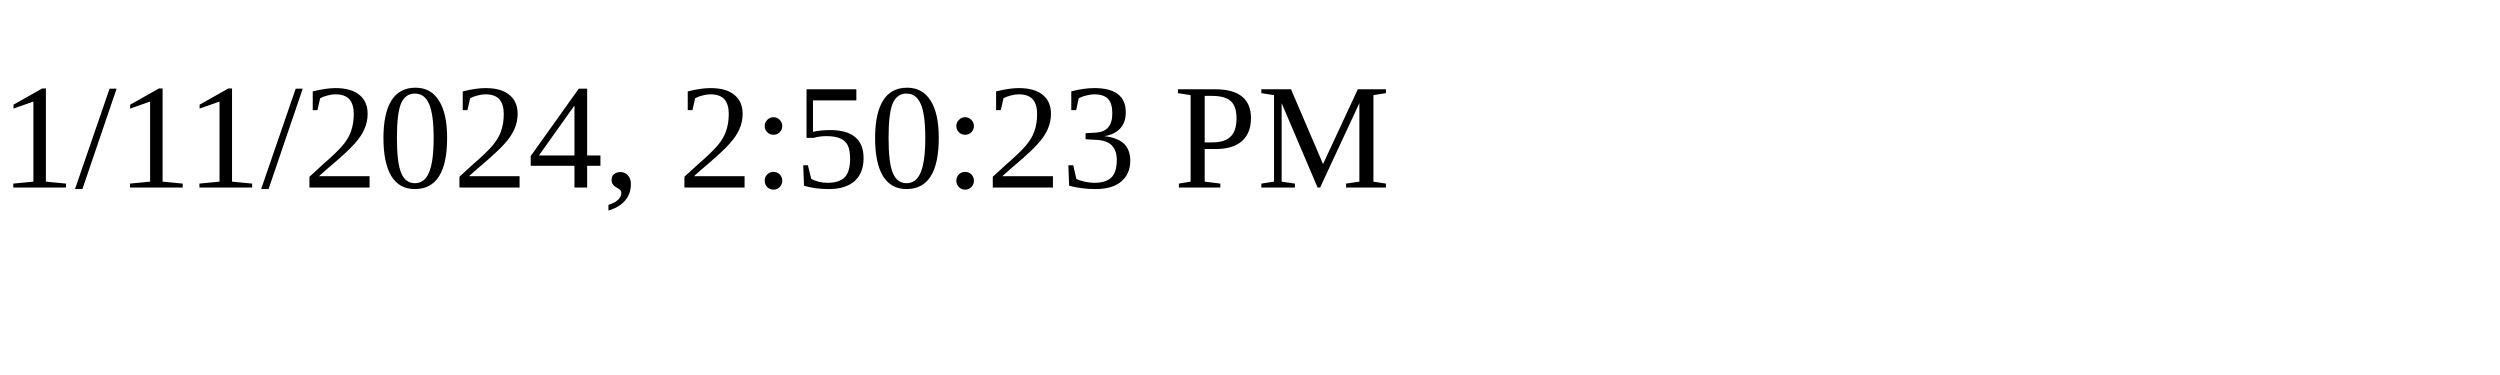
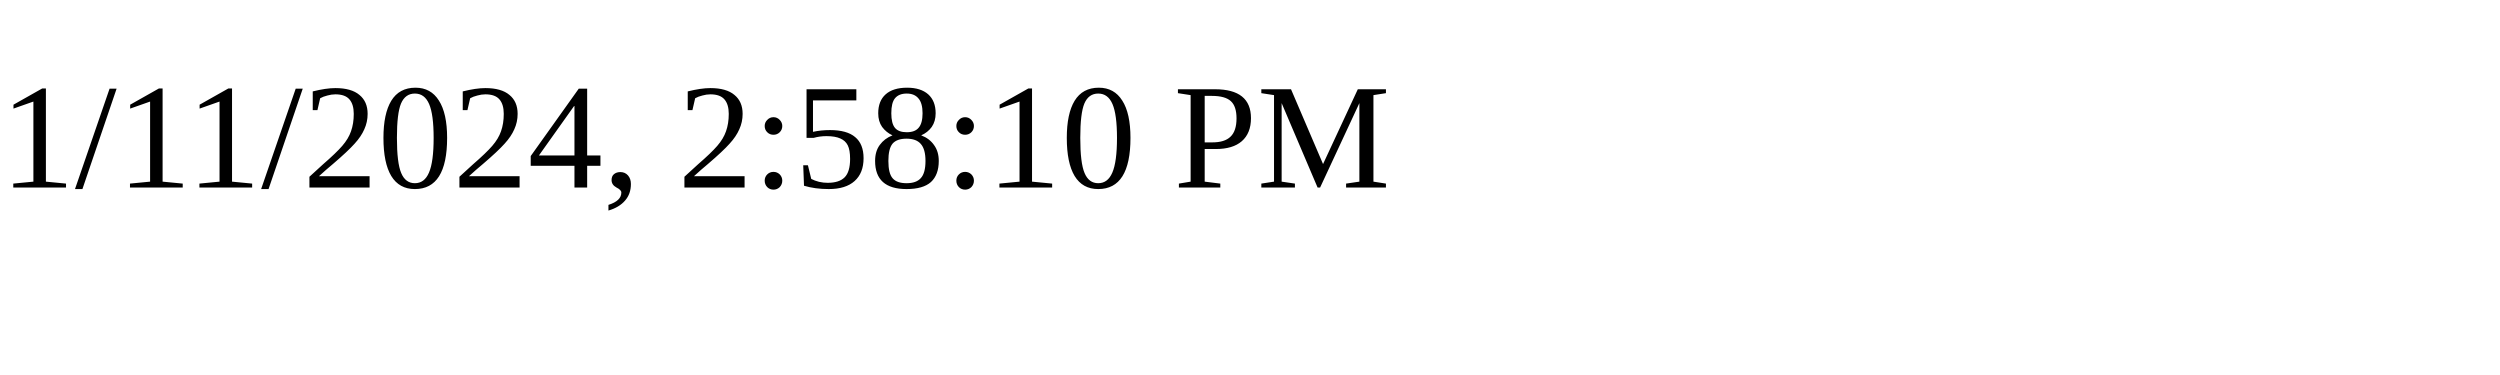
<svg xmlns="http://www.w3.org/2000/svg" height="30" width="200">
-   <text x="0" y="15">1/11/2024, 2:50:23 PM</text>
+   <text x="0" y="15">1/11/2024, 2:58:10 PM</text>
</svg>
